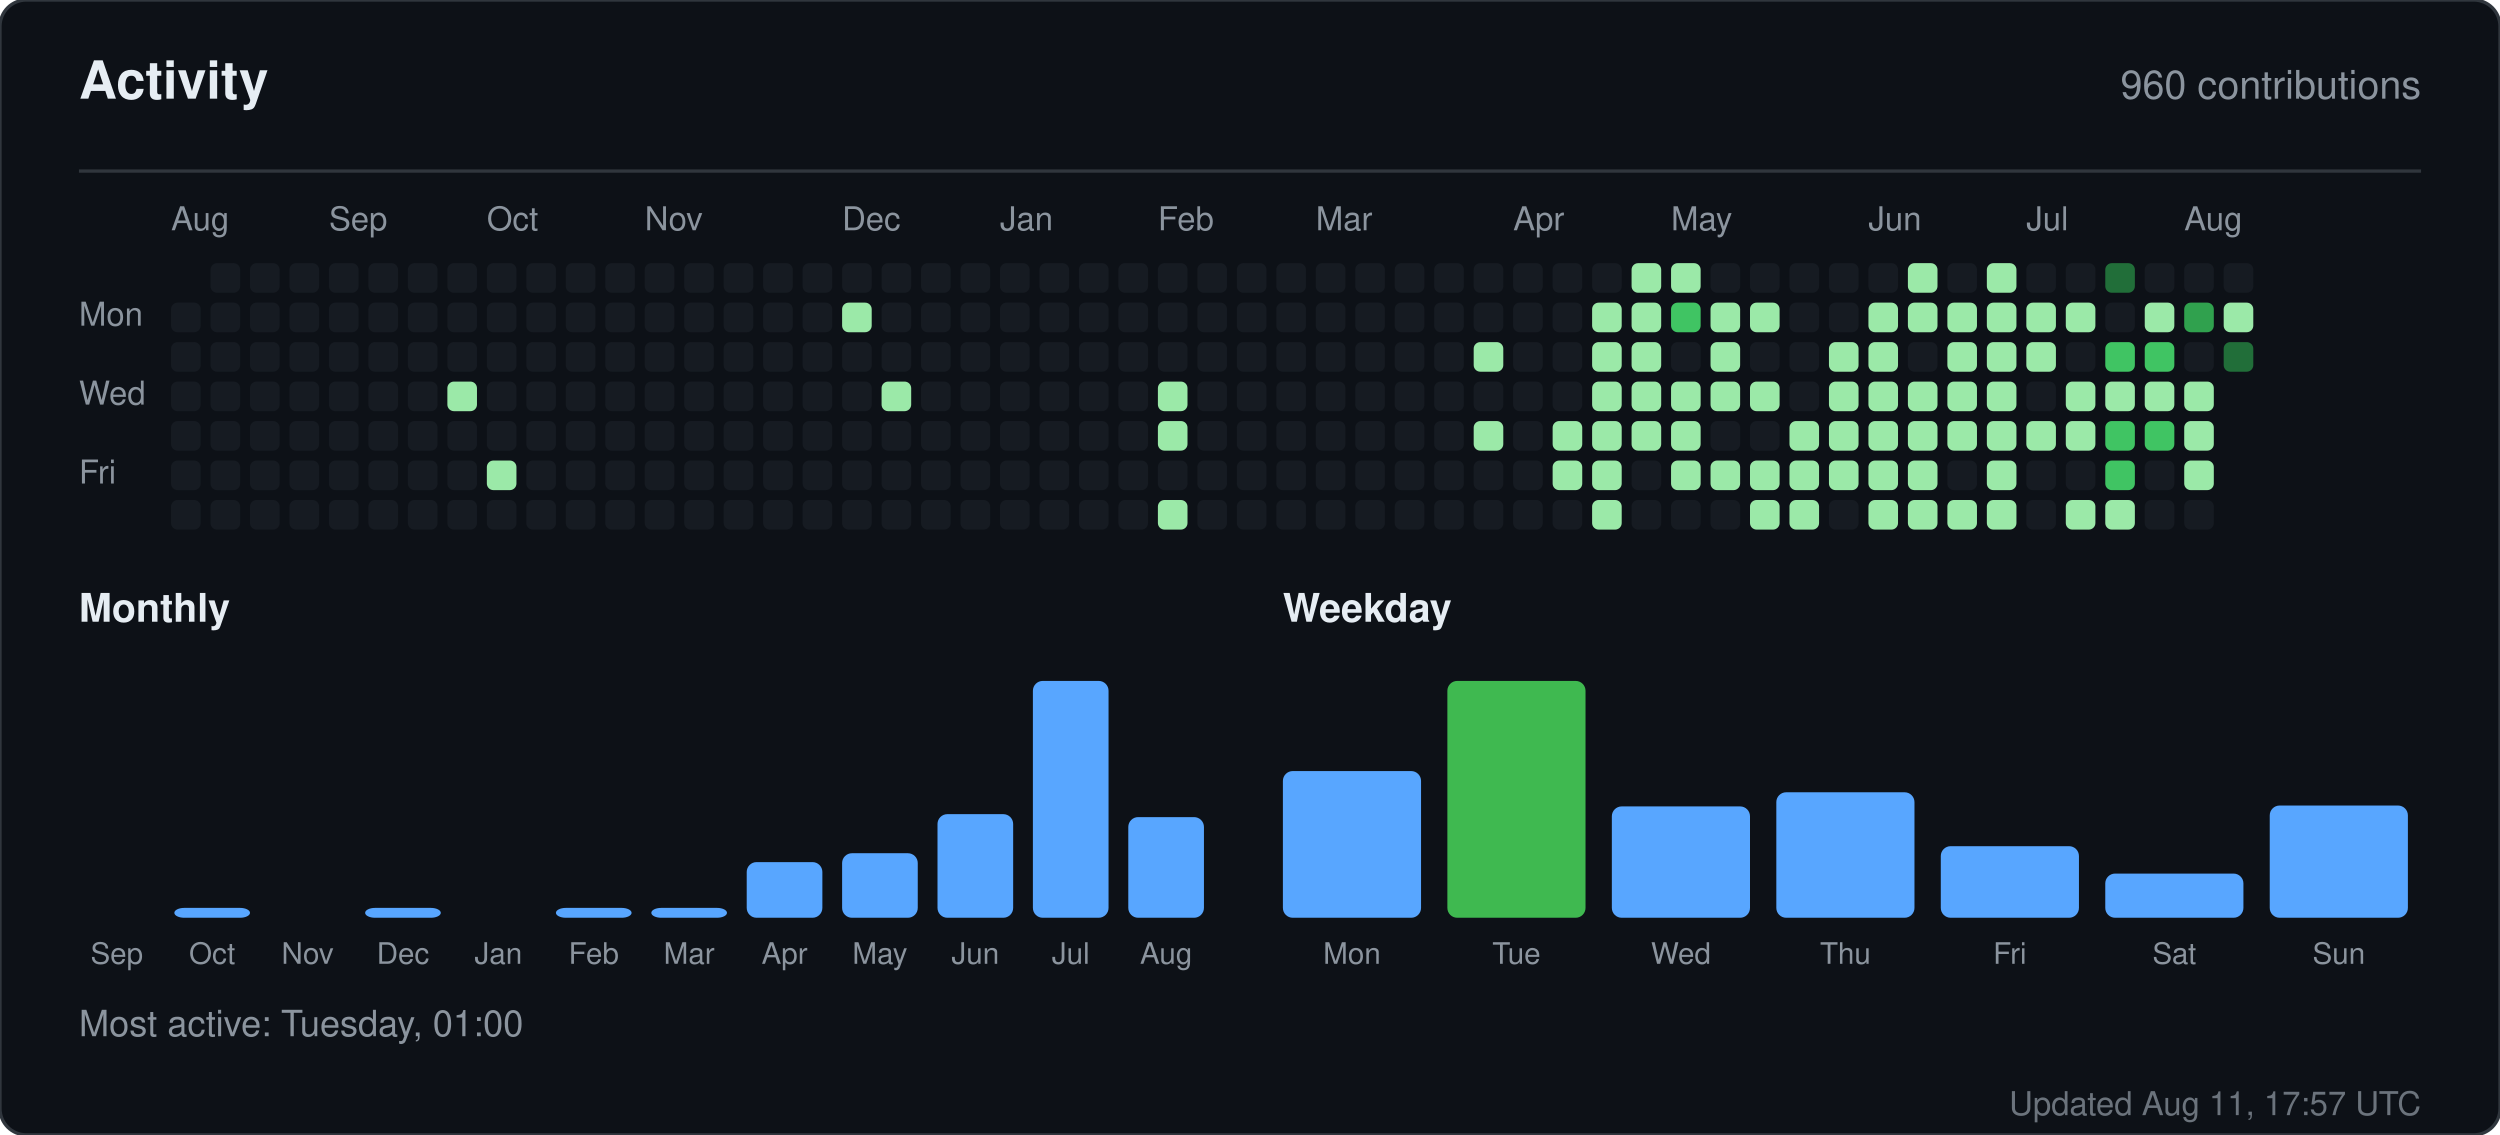
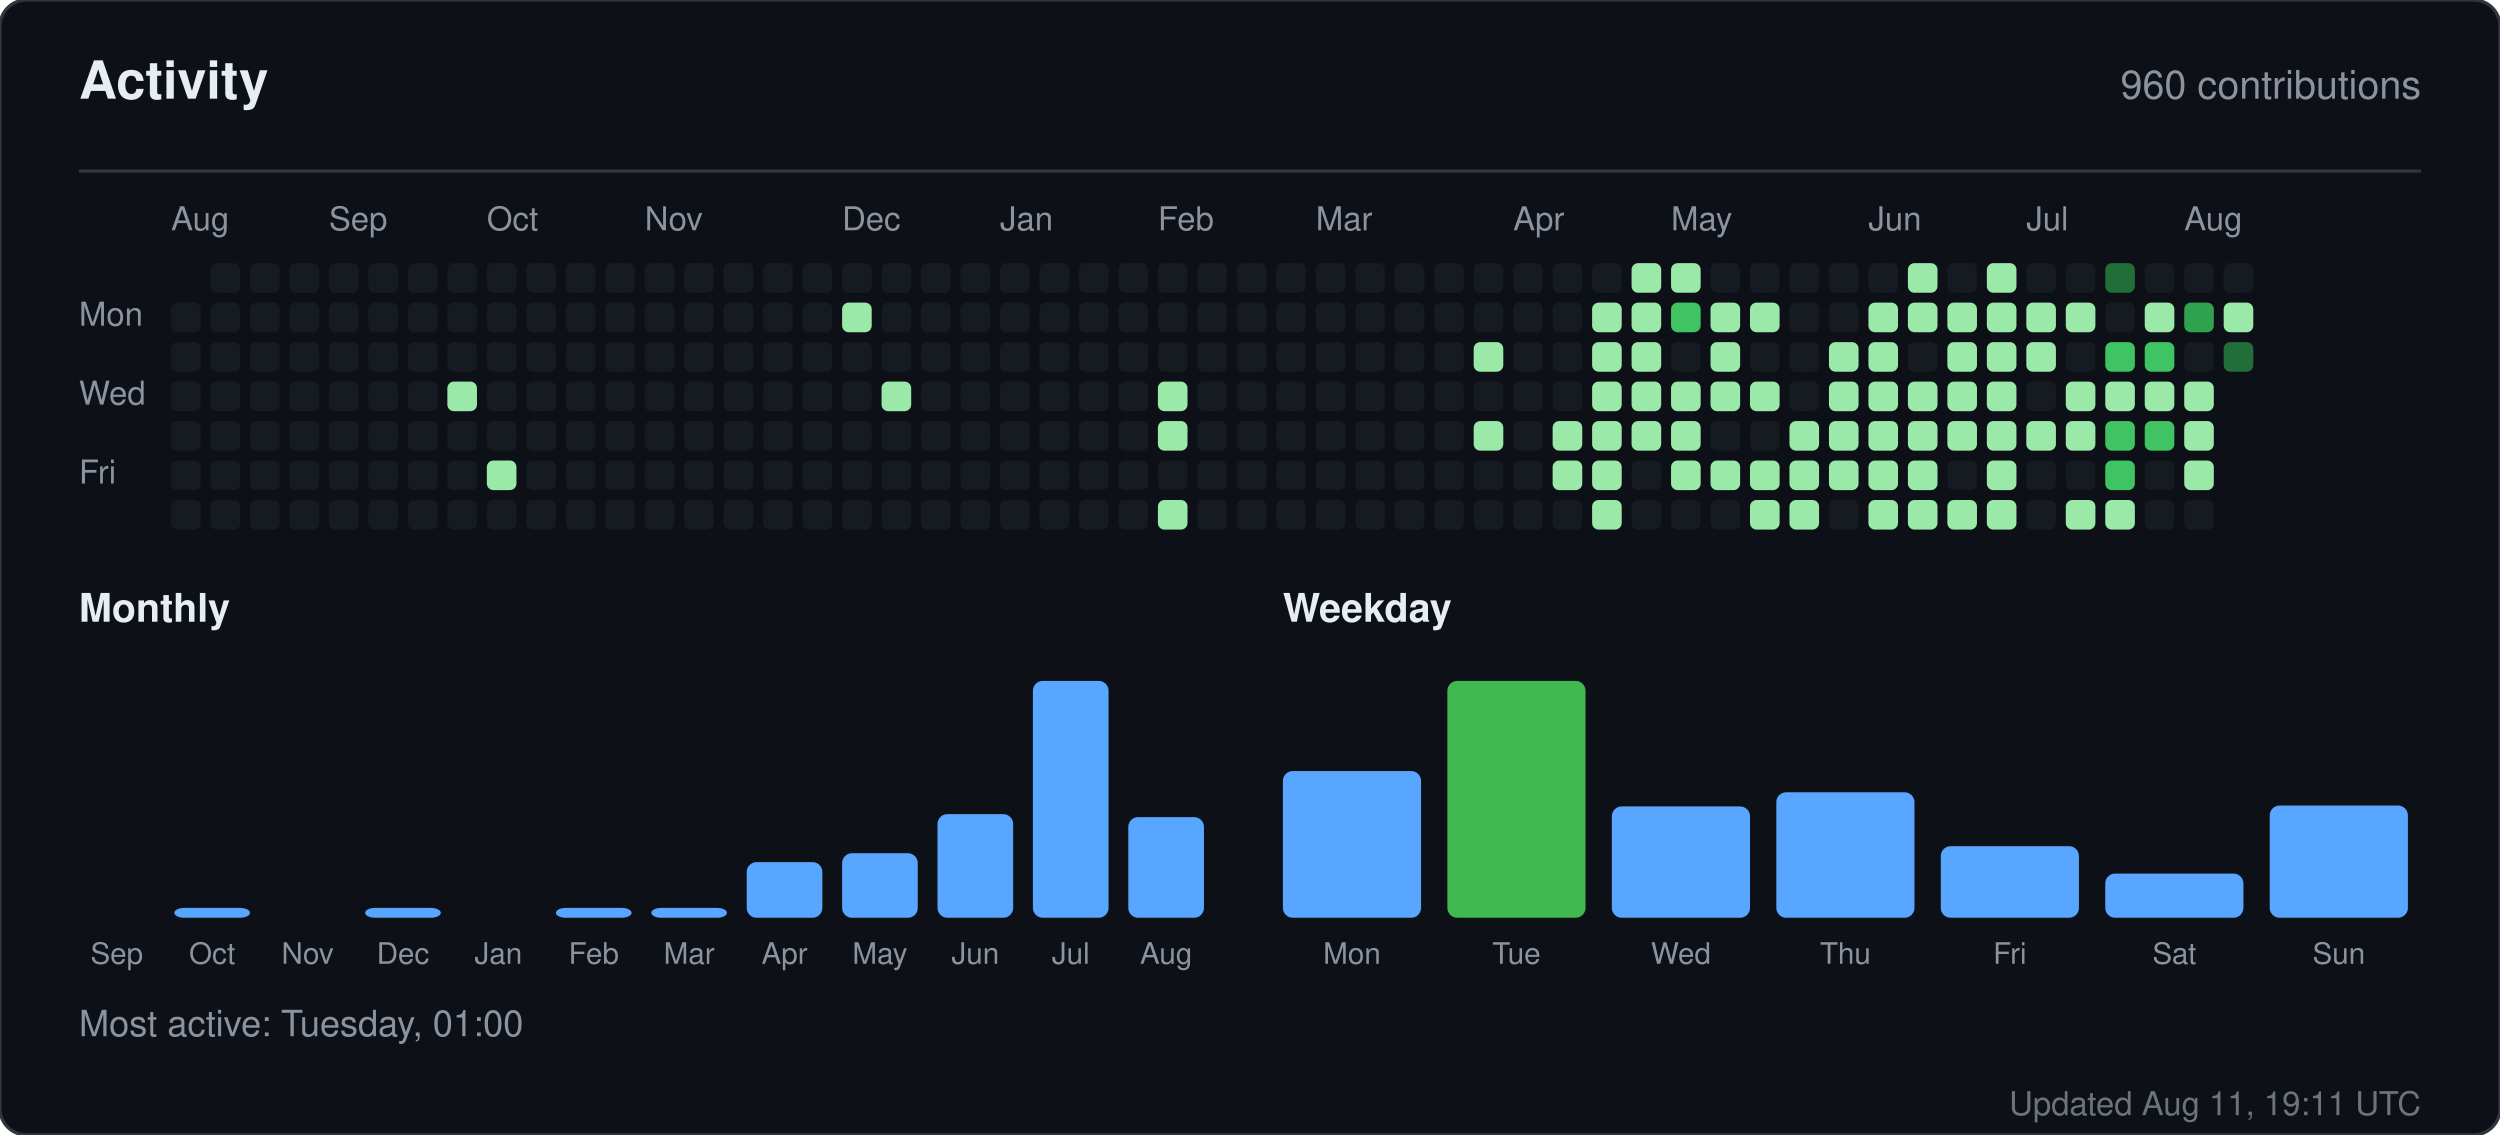
<svg xmlns="http://www.w3.org/2000/svg" width="760" height="345" viewBox="0 0 760 345" role="img" aria-label="Activity for sandiirawan12">
  <rect width="760" height="345" rx="8" fill="#0d1117" stroke="#30363d" />
  <g font-family="-apple-system, BlinkMacSystemFont, Segoe UI, Helvetica, Arial, sans-serif">
    <text x="24" y="30" fill="#e6edf3" font-size="16" font-weight="700">Activity</text>
    <text x="736" y="30" fill="#8b949e" font-size="12" text-anchor="end">960 contributions</text>
    <line x1="24" y1="52" x2="736" y2="52" stroke="#30363d" />
    <text x="52" y="70" fill="#8b949e" font-size="10">Aug</text>
    <text x="100" y="70" fill="#8b949e" font-size="10">Sep</text>
    <text x="148" y="70" fill="#8b949e" font-size="10">Oct</text>
    <text x="196" y="70" fill="#8b949e" font-size="10">Nov</text>
    <text x="256" y="70" fill="#8b949e" font-size="10">Dec</text>
    <text x="304" y="70" fill="#8b949e" font-size="10">Jan</text>
    <text x="352" y="70" fill="#8b949e" font-size="10">Feb</text>
    <text x="400" y="70" fill="#8b949e" font-size="10">Mar</text>
    <text x="460" y="70" fill="#8b949e" font-size="10">Apr</text>
    <text x="508" y="70" fill="#8b949e" font-size="10">May</text>
    <text x="568" y="70" fill="#8b949e" font-size="10">Jun</text>
    <text x="616" y="70" fill="#8b949e" font-size="10">Jul</text>
    <text x="664" y="70" fill="#8b949e" font-size="10">Aug</text>
    <text x="24" y="99" fill="#8b949e" font-size="10">Mon</text>
    <text x="24" y="123" fill="#8b949e" font-size="10">Wed</text>
    <text x="24" y="147" fill="#8b949e" font-size="10">Fri</text>
    <rect x="52" y="92" width="9" height="9" rx="2" fill="#161b22" />
    <rect x="52" y="104" width="9" height="9" rx="2" fill="#161b22" />
    <rect x="52" y="116" width="9" height="9" rx="2" fill="#161b22" />
    <rect x="52" y="128" width="9" height="9" rx="2" fill="#161b22" />
    <rect x="52" y="140" width="9" height="9" rx="2" fill="#161b22" />
    <rect x="52" y="152" width="9" height="9" rx="2" fill="#161b22" />
    <rect x="64" y="80" width="9" height="9" rx="2" fill="#161b22" />
    <rect x="64" y="92" width="9" height="9" rx="2" fill="#161b22" />
    <rect x="64" y="104" width="9" height="9" rx="2" fill="#161b22" />
    <rect x="64" y="116" width="9" height="9" rx="2" fill="#161b22" />
    <rect x="64" y="128" width="9" height="9" rx="2" fill="#161b22" />
    <rect x="64" y="140" width="9" height="9" rx="2" fill="#161b22" />
    <rect x="64" y="152" width="9" height="9" rx="2" fill="#161b22" />
    <rect x="76" y="80" width="9" height="9" rx="2" fill="#161b22" />
    <rect x="76" y="92" width="9" height="9" rx="2" fill="#161b22" />
    <rect x="76" y="104" width="9" height="9" rx="2" fill="#161b22" />
    <rect x="76" y="116" width="9" height="9" rx="2" fill="#161b22" />
    <rect x="76" y="128" width="9" height="9" rx="2" fill="#161b22" />
    <rect x="76" y="140" width="9" height="9" rx="2" fill="#161b22" />
    <rect x="76" y="152" width="9" height="9" rx="2" fill="#161b22" />
    <rect x="88" y="80" width="9" height="9" rx="2" fill="#161b22" />
    <rect x="88" y="92" width="9" height="9" rx="2" fill="#161b22" />
    <rect x="88" y="104" width="9" height="9" rx="2" fill="#161b22" />
    <rect x="88" y="116" width="9" height="9" rx="2" fill="#161b22" />
    <rect x="88" y="128" width="9" height="9" rx="2" fill="#161b22" />
    <rect x="88" y="140" width="9" height="9" rx="2" fill="#161b22" />
    <rect x="88" y="152" width="9" height="9" rx="2" fill="#161b22" />
    <rect x="100" y="80" width="9" height="9" rx="2" fill="#161b22" />
    <rect x="100" y="92" width="9" height="9" rx="2" fill="#161b22" />
    <rect x="100" y="104" width="9" height="9" rx="2" fill="#161b22" />
    <rect x="100" y="116" width="9" height="9" rx="2" fill="#161b22" />
    <rect x="100" y="128" width="9" height="9" rx="2" fill="#161b22" />
    <rect x="100" y="140" width="9" height="9" rx="2" fill="#161b22" />
    <rect x="100" y="152" width="9" height="9" rx="2" fill="#161b22" />
    <rect x="112" y="80" width="9" height="9" rx="2" fill="#161b22" />
    <rect x="112" y="92" width="9" height="9" rx="2" fill="#161b22" />
    <rect x="112" y="104" width="9" height="9" rx="2" fill="#161b22" />
    <rect x="112" y="116" width="9" height="9" rx="2" fill="#161b22" />
    <rect x="112" y="128" width="9" height="9" rx="2" fill="#161b22" />
    <rect x="112" y="140" width="9" height="9" rx="2" fill="#161b22" />
    <rect x="112" y="152" width="9" height="9" rx="2" fill="#161b22" />
    <rect x="124" y="80" width="9" height="9" rx="2" fill="#161b22" />
    <rect x="124" y="92" width="9" height="9" rx="2" fill="#161b22" />
    <rect x="124" y="104" width="9" height="9" rx="2" fill="#161b22" />
    <rect x="124" y="116" width="9" height="9" rx="2" fill="#161b22" />
    <rect x="124" y="128" width="9" height="9" rx="2" fill="#161b22" />
    <rect x="124" y="140" width="9" height="9" rx="2" fill="#161b22" />
    <rect x="124" y="152" width="9" height="9" rx="2" fill="#161b22" />
    <rect x="136" y="80" width="9" height="9" rx="2" fill="#161b22" />
    <rect x="136" y="92" width="9" height="9" rx="2" fill="#161b22" />
    <rect x="136" y="104" width="9" height="9" rx="2" fill="#161b22" />
    <rect x="136" y="116" width="9" height="9" rx="2" fill="#9be9a8" />
    <rect x="136" y="128" width="9" height="9" rx="2" fill="#161b22" />
    <rect x="136" y="140" width="9" height="9" rx="2" fill="#161b22" />
    <rect x="136" y="152" width="9" height="9" rx="2" fill="#161b22" />
    <rect x="148" y="80" width="9" height="9" rx="2" fill="#161b22" />
    <rect x="148" y="92" width="9" height="9" rx="2" fill="#161b22" />
    <rect x="148" y="104" width="9" height="9" rx="2" fill="#161b22" />
    <rect x="148" y="116" width="9" height="9" rx="2" fill="#161b22" />
    <rect x="148" y="128" width="9" height="9" rx="2" fill="#161b22" />
    <rect x="148" y="140" width="9" height="9" rx="2" fill="#9be9a8" />
    <rect x="148" y="152" width="9" height="9" rx="2" fill="#161b22" />
    <rect x="160" y="80" width="9" height="9" rx="2" fill="#161b22" />
    <rect x="160" y="92" width="9" height="9" rx="2" fill="#161b22" />
    <rect x="160" y="104" width="9" height="9" rx="2" fill="#161b22" />
    <rect x="160" y="116" width="9" height="9" rx="2" fill="#161b22" />
    <rect x="160" y="128" width="9" height="9" rx="2" fill="#161b22" />
    <rect x="160" y="140" width="9" height="9" rx="2" fill="#161b22" />
    <rect x="160" y="152" width="9" height="9" rx="2" fill="#161b22" />
    <rect x="172" y="80" width="9" height="9" rx="2" fill="#161b22" />
    <rect x="172" y="92" width="9" height="9" rx="2" fill="#161b22" />
    <rect x="172" y="104" width="9" height="9" rx="2" fill="#161b22" />
    <rect x="172" y="116" width="9" height="9" rx="2" fill="#161b22" />
    <rect x="172" y="128" width="9" height="9" rx="2" fill="#161b22" />
    <rect x="172" y="140" width="9" height="9" rx="2" fill="#161b22" />
    <rect x="172" y="152" width="9" height="9" rx="2" fill="#161b22" />
    <rect x="184" y="80" width="9" height="9" rx="2" fill="#161b22" />
    <rect x="184" y="92" width="9" height="9" rx="2" fill="#161b22" />
    <rect x="184" y="104" width="9" height="9" rx="2" fill="#161b22" />
    <rect x="184" y="116" width="9" height="9" rx="2" fill="#161b22" />
    <rect x="184" y="128" width="9" height="9" rx="2" fill="#161b22" />
    <rect x="184" y="140" width="9" height="9" rx="2" fill="#161b22" />
    <rect x="184" y="152" width="9" height="9" rx="2" fill="#161b22" />
    <rect x="196" y="80" width="9" height="9" rx="2" fill="#161b22" />
    <rect x="196" y="92" width="9" height="9" rx="2" fill="#161b22" />
    <rect x="196" y="104" width="9" height="9" rx="2" fill="#161b22" />
    <rect x="196" y="116" width="9" height="9" rx="2" fill="#161b22" />
    <rect x="196" y="128" width="9" height="9" rx="2" fill="#161b22" />
    <rect x="196" y="140" width="9" height="9" rx="2" fill="#161b22" />
    <rect x="196" y="152" width="9" height="9" rx="2" fill="#161b22" />
    <rect x="208" y="80" width="9" height="9" rx="2" fill="#161b22" />
    <rect x="208" y="92" width="9" height="9" rx="2" fill="#161b22" />
    <rect x="208" y="104" width="9" height="9" rx="2" fill="#161b22" />
    <rect x="208" y="116" width="9" height="9" rx="2" fill="#161b22" />
    <rect x="208" y="128" width="9" height="9" rx="2" fill="#161b22" />
    <rect x="208" y="140" width="9" height="9" rx="2" fill="#161b22" />
    <rect x="208" y="152" width="9" height="9" rx="2" fill="#161b22" />
    <rect x="220" y="80" width="9" height="9" rx="2" fill="#161b22" />
    <rect x="220" y="92" width="9" height="9" rx="2" fill="#161b22" />
    <rect x="220" y="104" width="9" height="9" rx="2" fill="#161b22" />
    <rect x="220" y="116" width="9" height="9" rx="2" fill="#161b22" />
    <rect x="220" y="128" width="9" height="9" rx="2" fill="#161b22" />
    <rect x="220" y="140" width="9" height="9" rx="2" fill="#161b22" />
    <rect x="220" y="152" width="9" height="9" rx="2" fill="#161b22" />
    <rect x="232" y="80" width="9" height="9" rx="2" fill="#161b22" />
    <rect x="232" y="92" width="9" height="9" rx="2" fill="#161b22" />
    <rect x="232" y="104" width="9" height="9" rx="2" fill="#161b22" />
    <rect x="232" y="116" width="9" height="9" rx="2" fill="#161b22" />
    <rect x="232" y="128" width="9" height="9" rx="2" fill="#161b22" />
    <rect x="232" y="140" width="9" height="9" rx="2" fill="#161b22" />
    <rect x="232" y="152" width="9" height="9" rx="2" fill="#161b22" />
    <rect x="244" y="80" width="9" height="9" rx="2" fill="#161b22" />
    <rect x="244" y="92" width="9" height="9" rx="2" fill="#161b22" />
    <rect x="244" y="104" width="9" height="9" rx="2" fill="#161b22" />
    <rect x="244" y="116" width="9" height="9" rx="2" fill="#161b22" />
    <rect x="244" y="128" width="9" height="9" rx="2" fill="#161b22" />
    <rect x="244" y="140" width="9" height="9" rx="2" fill="#161b22" />
    <rect x="244" y="152" width="9" height="9" rx="2" fill="#161b22" />
    <rect x="256" y="80" width="9" height="9" rx="2" fill="#161b22" />
    <rect x="256" y="92" width="9" height="9" rx="2" fill="#9be9a8" />
    <rect x="256" y="104" width="9" height="9" rx="2" fill="#161b22" />
    <rect x="256" y="116" width="9" height="9" rx="2" fill="#161b22" />
    <rect x="256" y="128" width="9" height="9" rx="2" fill="#161b22" />
    <rect x="256" y="140" width="9" height="9" rx="2" fill="#161b22" />
    <rect x="256" y="152" width="9" height="9" rx="2" fill="#161b22" />
    <rect x="268" y="80" width="9" height="9" rx="2" fill="#161b22" />
    <rect x="268" y="92" width="9" height="9" rx="2" fill="#161b22" />
    <rect x="268" y="104" width="9" height="9" rx="2" fill="#161b22" />
    <rect x="268" y="116" width="9" height="9" rx="2" fill="#9be9a8" />
    <rect x="268" y="128" width="9" height="9" rx="2" fill="#161b22" />
    <rect x="268" y="140" width="9" height="9" rx="2" fill="#161b22" />
    <rect x="268" y="152" width="9" height="9" rx="2" fill="#161b22" />
    <rect x="280" y="80" width="9" height="9" rx="2" fill="#161b22" />
    <rect x="280" y="92" width="9" height="9" rx="2" fill="#161b22" />
    <rect x="280" y="104" width="9" height="9" rx="2" fill="#161b22" />
    <rect x="280" y="116" width="9" height="9" rx="2" fill="#161b22" />
    <rect x="280" y="128" width="9" height="9" rx="2" fill="#161b22" />
    <rect x="280" y="140" width="9" height="9" rx="2" fill="#161b22" />
    <rect x="280" y="152" width="9" height="9" rx="2" fill="#161b22" />
    <rect x="292" y="80" width="9" height="9" rx="2" fill="#161b22" />
    <rect x="292" y="92" width="9" height="9" rx="2" fill="#161b22" />
    <rect x="292" y="104" width="9" height="9" rx="2" fill="#161b22" />
    <rect x="292" y="116" width="9" height="9" rx="2" fill="#161b22" />
    <rect x="292" y="128" width="9" height="9" rx="2" fill="#161b22" />
    <rect x="292" y="140" width="9" height="9" rx="2" fill="#161b22" />
    <rect x="292" y="152" width="9" height="9" rx="2" fill="#161b22" />
    <rect x="304" y="80" width="9" height="9" rx="2" fill="#161b22" />
    <rect x="304" y="92" width="9" height="9" rx="2" fill="#161b22" />
    <rect x="304" y="104" width="9" height="9" rx="2" fill="#161b22" />
    <rect x="304" y="116" width="9" height="9" rx="2" fill="#161b22" />
    <rect x="304" y="128" width="9" height="9" rx="2" fill="#161b22" />
    <rect x="304" y="140" width="9" height="9" rx="2" fill="#161b22" />
    <rect x="304" y="152" width="9" height="9" rx="2" fill="#161b22" />
    <rect x="316" y="80" width="9" height="9" rx="2" fill="#161b22" />
    <rect x="316" y="92" width="9" height="9" rx="2" fill="#161b22" />
    <rect x="316" y="104" width="9" height="9" rx="2" fill="#161b22" />
    <rect x="316" y="116" width="9" height="9" rx="2" fill="#161b22" />
    <rect x="316" y="128" width="9" height="9" rx="2" fill="#161b22" />
    <rect x="316" y="140" width="9" height="9" rx="2" fill="#161b22" />
    <rect x="316" y="152" width="9" height="9" rx="2" fill="#161b22" />
    <rect x="328" y="80" width="9" height="9" rx="2" fill="#161b22" />
    <rect x="328" y="92" width="9" height="9" rx="2" fill="#161b22" />
    <rect x="328" y="104" width="9" height="9" rx="2" fill="#161b22" />
    <rect x="328" y="116" width="9" height="9" rx="2" fill="#161b22" />
    <rect x="328" y="128" width="9" height="9" rx="2" fill="#161b22" />
    <rect x="328" y="140" width="9" height="9" rx="2" fill="#161b22" />
    <rect x="328" y="152" width="9" height="9" rx="2" fill="#161b22" />
    <rect x="340" y="80" width="9" height="9" rx="2" fill="#161b22" />
    <rect x="340" y="92" width="9" height="9" rx="2" fill="#161b22" />
    <rect x="340" y="104" width="9" height="9" rx="2" fill="#161b22" />
    <rect x="340" y="116" width="9" height="9" rx="2" fill="#161b22" />
    <rect x="340" y="128" width="9" height="9" rx="2" fill="#161b22" />
    <rect x="340" y="140" width="9" height="9" rx="2" fill="#161b22" />
    <rect x="340" y="152" width="9" height="9" rx="2" fill="#161b22" />
    <rect x="352" y="80" width="9" height="9" rx="2" fill="#161b22" />
    <rect x="352" y="92" width="9" height="9" rx="2" fill="#161b22" />
    <rect x="352" y="104" width="9" height="9" rx="2" fill="#161b22" />
    <rect x="352" y="116" width="9" height="9" rx="2" fill="#9be9a8" />
    <rect x="352" y="128" width="9" height="9" rx="2" fill="#9be9a8" />
    <rect x="352" y="140" width="9" height="9" rx="2" fill="#161b22" />
    <rect x="352" y="152" width="9" height="9" rx="2" fill="#9be9a8" />
    <rect x="364" y="80" width="9" height="9" rx="2" fill="#161b22" />
    <rect x="364" y="92" width="9" height="9" rx="2" fill="#161b22" />
    <rect x="364" y="104" width="9" height="9" rx="2" fill="#161b22" />
    <rect x="364" y="116" width="9" height="9" rx="2" fill="#161b22" />
    <rect x="364" y="128" width="9" height="9" rx="2" fill="#161b22" />
    <rect x="364" y="140" width="9" height="9" rx="2" fill="#161b22" />
    <rect x="364" y="152" width="9" height="9" rx="2" fill="#161b22" />
    <rect x="376" y="80" width="9" height="9" rx="2" fill="#161b22" />
    <rect x="376" y="92" width="9" height="9" rx="2" fill="#161b22" />
    <rect x="376" y="104" width="9" height="9" rx="2" fill="#161b22" />
    <rect x="376" y="116" width="9" height="9" rx="2" fill="#161b22" />
    <rect x="376" y="128" width="9" height="9" rx="2" fill="#161b22" />
    <rect x="376" y="140" width="9" height="9" rx="2" fill="#161b22" />
    <rect x="376" y="152" width="9" height="9" rx="2" fill="#161b22" />
    <rect x="388" y="80" width="9" height="9" rx="2" fill="#161b22" />
    <rect x="388" y="92" width="9" height="9" rx="2" fill="#161b22" />
    <rect x="388" y="104" width="9" height="9" rx="2" fill="#161b22" />
    <rect x="388" y="116" width="9" height="9" rx="2" fill="#161b22" />
    <rect x="388" y="128" width="9" height="9" rx="2" fill="#161b22" />
    <rect x="388" y="140" width="9" height="9" rx="2" fill="#161b22" />
    <rect x="388" y="152" width="9" height="9" rx="2" fill="#161b22" />
    <rect x="400" y="80" width="9" height="9" rx="2" fill="#161b22" />
    <rect x="400" y="92" width="9" height="9" rx="2" fill="#161b22" />
    <rect x="400" y="104" width="9" height="9" rx="2" fill="#161b22" />
    <rect x="400" y="116" width="9" height="9" rx="2" fill="#161b22" />
    <rect x="400" y="128" width="9" height="9" rx="2" fill="#161b22" />
    <rect x="400" y="140" width="9" height="9" rx="2" fill="#161b22" />
    <rect x="400" y="152" width="9" height="9" rx="2" fill="#161b22" />
    <rect x="412" y="80" width="9" height="9" rx="2" fill="#161b22" />
    <rect x="412" y="92" width="9" height="9" rx="2" fill="#161b22" />
    <rect x="412" y="104" width="9" height="9" rx="2" fill="#161b22" />
    <rect x="412" y="116" width="9" height="9" rx="2" fill="#161b22" />
    <rect x="412" y="128" width="9" height="9" rx="2" fill="#161b22" />
    <rect x="412" y="140" width="9" height="9" rx="2" fill="#161b22" />
    <rect x="412" y="152" width="9" height="9" rx="2" fill="#161b22" />
    <rect x="424" y="80" width="9" height="9" rx="2" fill="#161b22" />
    <rect x="424" y="92" width="9" height="9" rx="2" fill="#161b22" />
    <rect x="424" y="104" width="9" height="9" rx="2" fill="#161b22" />
    <rect x="424" y="116" width="9" height="9" rx="2" fill="#161b22" />
    <rect x="424" y="128" width="9" height="9" rx="2" fill="#161b22" />
    <rect x="424" y="140" width="9" height="9" rx="2" fill="#161b22" />
    <rect x="424" y="152" width="9" height="9" rx="2" fill="#161b22" />
    <rect x="436" y="80" width="9" height="9" rx="2" fill="#161b22" />
    <rect x="436" y="92" width="9" height="9" rx="2" fill="#161b22" />
    <rect x="436" y="104" width="9" height="9" rx="2" fill="#161b22" />
    <rect x="436" y="116" width="9" height="9" rx="2" fill="#161b22" />
    <rect x="436" y="128" width="9" height="9" rx="2" fill="#161b22" />
    <rect x="436" y="140" width="9" height="9" rx="2" fill="#161b22" />
    <rect x="436" y="152" width="9" height="9" rx="2" fill="#161b22" />
    <rect x="448" y="80" width="9" height="9" rx="2" fill="#161b22" />
    <rect x="448" y="92" width="9" height="9" rx="2" fill="#161b22" />
    <rect x="448" y="104" width="9" height="9" rx="2" fill="#9be9a8" />
    <rect x="448" y="116" width="9" height="9" rx="2" fill="#161b22" />
    <rect x="448" y="128" width="9" height="9" rx="2" fill="#9be9a8" />
    <rect x="448" y="140" width="9" height="9" rx="2" fill="#161b22" />
    <rect x="448" y="152" width="9" height="9" rx="2" fill="#161b22" />
    <rect x="460" y="80" width="9" height="9" rx="2" fill="#161b22" />
    <rect x="460" y="92" width="9" height="9" rx="2" fill="#161b22" />
    <rect x="460" y="104" width="9" height="9" rx="2" fill="#161b22" />
    <rect x="460" y="116" width="9" height="9" rx="2" fill="#161b22" />
    <rect x="460" y="128" width="9" height="9" rx="2" fill="#161b22" />
    <rect x="460" y="140" width="9" height="9" rx="2" fill="#161b22" />
    <rect x="460" y="152" width="9" height="9" rx="2" fill="#161b22" />
    <rect x="472" y="80" width="9" height="9" rx="2" fill="#161b22" />
    <rect x="472" y="92" width="9" height="9" rx="2" fill="#161b22" />
    <rect x="472" y="104" width="9" height="9" rx="2" fill="#161b22" />
    <rect x="472" y="116" width="9" height="9" rx="2" fill="#161b22" />
    <rect x="472" y="128" width="9" height="9" rx="2" fill="#9be9a8" />
    <rect x="472" y="140" width="9" height="9" rx="2" fill="#9be9a8" />
    <rect x="472" y="152" width="9" height="9" rx="2" fill="#161b22" />
    <rect x="484" y="80" width="9" height="9" rx="2" fill="#161b22" />
    <rect x="484" y="92" width="9" height="9" rx="2" fill="#9be9a8" />
    <rect x="484" y="104" width="9" height="9" rx="2" fill="#9be9a8" />
    <rect x="484" y="116" width="9" height="9" rx="2" fill="#9be9a8" />
    <rect x="484" y="128" width="9" height="9" rx="2" fill="#9be9a8" />
    <rect x="484" y="140" width="9" height="9" rx="2" fill="#9be9a8" />
    <rect x="484" y="152" width="9" height="9" rx="2" fill="#9be9a8" />
    <rect x="496" y="80" width="9" height="9" rx="2" fill="#9be9a8" />
    <rect x="496" y="92" width="9" height="9" rx="2" fill="#9be9a8" />
    <rect x="496" y="104" width="9" height="9" rx="2" fill="#9be9a8" />
    <rect x="496" y="116" width="9" height="9" rx="2" fill="#9be9a8" />
    <rect x="496" y="128" width="9" height="9" rx="2" fill="#9be9a8" />
    <rect x="496" y="140" width="9" height="9" rx="2" fill="#161b22" />
    <rect x="496" y="152" width="9" height="9" rx="2" fill="#161b22" />
    <rect x="508" y="80" width="9" height="9" rx="2" fill="#9be9a8" />
    <rect x="508" y="92" width="9" height="9" rx="2" fill="#40c463" />
    <rect x="508" y="104" width="9" height="9" rx="2" fill="#161b22" />
    <rect x="508" y="116" width="9" height="9" rx="2" fill="#9be9a8" />
    <rect x="508" y="128" width="9" height="9" rx="2" fill="#9be9a8" />
    <rect x="508" y="140" width="9" height="9" rx="2" fill="#9be9a8" />
    <rect x="508" y="152" width="9" height="9" rx="2" fill="#161b22" />
    <rect x="520" y="80" width="9" height="9" rx="2" fill="#161b22" />
    <rect x="520" y="92" width="9" height="9" rx="2" fill="#9be9a8" />
    <rect x="520" y="104" width="9" height="9" rx="2" fill="#9be9a8" />
    <rect x="520" y="116" width="9" height="9" rx="2" fill="#9be9a8" />
    <rect x="520" y="128" width="9" height="9" rx="2" fill="#161b22" />
    <rect x="520" y="140" width="9" height="9" rx="2" fill="#9be9a8" />
    <rect x="520" y="152" width="9" height="9" rx="2" fill="#161b22" />
    <rect x="532" y="80" width="9" height="9" rx="2" fill="#161b22" />
    <rect x="532" y="92" width="9" height="9" rx="2" fill="#9be9a8" />
    <rect x="532" y="104" width="9" height="9" rx="2" fill="#161b22" />
    <rect x="532" y="116" width="9" height="9" rx="2" fill="#9be9a8" />
    <rect x="532" y="128" width="9" height="9" rx="2" fill="#161b22" />
    <rect x="532" y="140" width="9" height="9" rx="2" fill="#9be9a8" />
    <rect x="532" y="152" width="9" height="9" rx="2" fill="#9be9a8" />
    <rect x="544" y="80" width="9" height="9" rx="2" fill="#161b22" />
    <rect x="544" y="92" width="9" height="9" rx="2" fill="#161b22" />
    <rect x="544" y="104" width="9" height="9" rx="2" fill="#161b22" />
    <rect x="544" y="116" width="9" height="9" rx="2" fill="#161b22" />
    <rect x="544" y="128" width="9" height="9" rx="2" fill="#9be9a8" />
    <rect x="544" y="140" width="9" height="9" rx="2" fill="#9be9a8" />
    <rect x="544" y="152" width="9" height="9" rx="2" fill="#9be9a8" />
    <rect x="556" y="80" width="9" height="9" rx="2" fill="#161b22" />
    <rect x="556" y="92" width="9" height="9" rx="2" fill="#161b22" />
    <rect x="556" y="104" width="9" height="9" rx="2" fill="#9be9a8" />
    <rect x="556" y="116" width="9" height="9" rx="2" fill="#9be9a8" />
    <rect x="556" y="128" width="9" height="9" rx="2" fill="#9be9a8" />
    <rect x="556" y="140" width="9" height="9" rx="2" fill="#9be9a8" />
    <rect x="556" y="152" width="9" height="9" rx="2" fill="#161b22" />
    <rect x="568" y="80" width="9" height="9" rx="2" fill="#161b22" />
    <rect x="568" y="92" width="9" height="9" rx="2" fill="#9be9a8" />
    <rect x="568" y="104" width="9" height="9" rx="2" fill="#9be9a8" />
    <rect x="568" y="116" width="9" height="9" rx="2" fill="#9be9a8" />
    <rect x="568" y="128" width="9" height="9" rx="2" fill="#9be9a8" />
    <rect x="568" y="140" width="9" height="9" rx="2" fill="#9be9a8" />
    <rect x="568" y="152" width="9" height="9" rx="2" fill="#9be9a8" />
    <rect x="580" y="80" width="9" height="9" rx="2" fill="#9be9a8" />
    <rect x="580" y="92" width="9" height="9" rx="2" fill="#9be9a8" />
    <rect x="580" y="104" width="9" height="9" rx="2" fill="#161b22" />
    <rect x="580" y="116" width="9" height="9" rx="2" fill="#9be9a8" />
    <rect x="580" y="128" width="9" height="9" rx="2" fill="#9be9a8" />
    <rect x="580" y="140" width="9" height="9" rx="2" fill="#9be9a8" />
    <rect x="580" y="152" width="9" height="9" rx="2" fill="#9be9a8" />
    <rect x="592" y="80" width="9" height="9" rx="2" fill="#161b22" />
    <rect x="592" y="92" width="9" height="9" rx="2" fill="#9be9a8" />
    <rect x="592" y="104" width="9" height="9" rx="2" fill="#9be9a8" />
    <rect x="592" y="116" width="9" height="9" rx="2" fill="#9be9a8" />
    <rect x="592" y="128" width="9" height="9" rx="2" fill="#9be9a8" />
    <rect x="592" y="140" width="9" height="9" rx="2" fill="#161b22" />
    <rect x="592" y="152" width="9" height="9" rx="2" fill="#9be9a8" />
    <rect x="604" y="80" width="9" height="9" rx="2" fill="#9be9a8" />
    <rect x="604" y="92" width="9" height="9" rx="2" fill="#9be9a8" />
    <rect x="604" y="104" width="9" height="9" rx="2" fill="#9be9a8" />
    <rect x="604" y="116" width="9" height="9" rx="2" fill="#9be9a8" />
    <rect x="604" y="128" width="9" height="9" rx="2" fill="#9be9a8" />
    <rect x="604" y="140" width="9" height="9" rx="2" fill="#9be9a8" />
    <rect x="604" y="152" width="9" height="9" rx="2" fill="#9be9a8" />
    <rect x="616" y="80" width="9" height="9" rx="2" fill="#161b22" />
    <rect x="616" y="92" width="9" height="9" rx="2" fill="#9be9a8" />
    <rect x="616" y="104" width="9" height="9" rx="2" fill="#9be9a8" />
    <rect x="616" y="116" width="9" height="9" rx="2" fill="#161b22" />
    <rect x="616" y="128" width="9" height="9" rx="2" fill="#9be9a8" />
    <rect x="616" y="140" width="9" height="9" rx="2" fill="#161b22" />
    <rect x="616" y="152" width="9" height="9" rx="2" fill="#161b22" />
    <rect x="628" y="80" width="9" height="9" rx="2" fill="#161b22" />
    <rect x="628" y="92" width="9" height="9" rx="2" fill="#9be9a8" />
    <rect x="628" y="104" width="9" height="9" rx="2" fill="#161b22" />
    <rect x="628" y="116" width="9" height="9" rx="2" fill="#9be9a8" />
    <rect x="628" y="128" width="9" height="9" rx="2" fill="#9be9a8" />
    <rect x="628" y="140" width="9" height="9" rx="2" fill="#161b22" />
    <rect x="628" y="152" width="9" height="9" rx="2" fill="#9be9a8" />
    <rect x="640" y="80" width="9" height="9" rx="2" fill="#216e39" />
    <rect x="640" y="92" width="9" height="9" rx="2" fill="#161b22" />
    <rect x="640" y="104" width="9" height="9" rx="2" fill="#40c463" />
    <rect x="640" y="116" width="9" height="9" rx="2" fill="#9be9a8" />
    <rect x="640" y="128" width="9" height="9" rx="2" fill="#40c463" />
    <rect x="640" y="140" width="9" height="9" rx="2" fill="#40c463" />
    <rect x="640" y="152" width="9" height="9" rx="2" fill="#9be9a8" />
    <rect x="652" y="80" width="9" height="9" rx="2" fill="#161b22" />
    <rect x="652" y="92" width="9" height="9" rx="2" fill="#9be9a8" />
    <rect x="652" y="104" width="9" height="9" rx="2" fill="#40c463" />
    <rect x="652" y="116" width="9" height="9" rx="2" fill="#9be9a8" />
    <rect x="652" y="128" width="9" height="9" rx="2" fill="#40c463" />
    <rect x="652" y="140" width="9" height="9" rx="2" fill="#161b22" />
    <rect x="652" y="152" width="9" height="9" rx="2" fill="#161b22" />
    <rect x="664" y="80" width="9" height="9" rx="2" fill="#161b22" />
    <rect x="664" y="92" width="9" height="9" rx="2" fill="#30a14e" />
    <rect x="664" y="104" width="9" height="9" rx="2" fill="#161b22" />
    <rect x="664" y="116" width="9" height="9" rx="2" fill="#9be9a8" />
    <rect x="664" y="128" width="9" height="9" rx="2" fill="#9be9a8" />
    <rect x="664" y="140" width="9" height="9" rx="2" fill="#9be9a8" />
    <rect x="664" y="152" width="9" height="9" rx="2" fill="#161b22" />
    <rect x="676" y="80" width="9" height="9" rx="2" fill="#161b22" />
    <rect x="676" y="92" width="9" height="9" rx="2" fill="#9be9a8" />
    <rect x="676" y="104" width="9" height="9" rx="2" fill="#216e39" />
    <text x="24" y="189" fill="#e6edf3" font-size="12" font-weight="600">Monthly</text>
    <text x="390" y="189" fill="#e6edf3" font-size="12" font-weight="600">Weekday</text>
    <rect x="24" y="279" width="23" height="0" rx="3" fill="#58a6ff" />
    <text x="35.5" y="293" fill="#8b949e" font-size="9" text-anchor="middle">Sep</text>
    <rect x="53" y="276" width="23" height="3" rx="3" fill="#58a6ff" />
    <text x="64.5" y="293" fill="#8b949e" font-size="9" text-anchor="middle">Oct</text>
    <rect x="82" y="279" width="23" height="0" rx="3" fill="#58a6ff" />
    <text x="93.5" y="293" fill="#8b949e" font-size="9" text-anchor="middle">Nov</text>
    <rect x="111" y="276" width="23" height="3" rx="3" fill="#58a6ff" />
    <text x="122.5" y="293" fill="#8b949e" font-size="9" text-anchor="middle">Dec</text>
    <rect x="140" y="279" width="23" height="0" rx="3" fill="#58a6ff" />
    <text x="151.5" y="293" fill="#8b949e" font-size="9" text-anchor="middle">Jan</text>
    <rect x="169" y="276" width="23" height="3" rx="3" fill="#58a6ff" />
    <text x="180.5" y="293" fill="#8b949e" font-size="9" text-anchor="middle">Feb</text>
    <rect x="198" y="276" width="23" height="3" rx="3" fill="#58a6ff" />
    <text x="209.5" y="293" fill="#8b949e" font-size="9" text-anchor="middle">Mar</text>
    <rect x="227" y="262.08" width="23" height="16.92" rx="3" fill="#58a6ff" />
    <text x="238.5" y="293" fill="#8b949e" font-size="9" text-anchor="middle">Apr</text>
    <rect x="256" y="259.38" width="23" height="19.62" rx="3" fill="#58a6ff" />
    <text x="267.5" y="293" fill="#8b949e" font-size="9" text-anchor="middle">May</text>
    <rect x="285" y="247.5" width="23" height="31.5" rx="3" fill="#58a6ff" />
    <text x="296.5" y="293" fill="#8b949e" font-size="9" text-anchor="middle">Jun</text>
    <rect x="314" y="207" width="23" height="72" rx="3" fill="#58a6ff" />
    <text x="325.5" y="293" fill="#8b949e" font-size="9" text-anchor="middle">Jul</text>
    <rect x="343" y="248.4" width="23" height="30.6" rx="3" fill="#58a6ff" />
    <text x="354.5" y="293" fill="#8b949e" font-size="9" text-anchor="middle">Aug</text>
    <rect x="390" y="234.403" width="42" height="44.597" rx="3" fill="#58a6ff" />
    <text x="411" y="293" fill="#8b949e" font-size="9" text-anchor="middle">Mon</text>
    <rect x="440" y="207" width="42" height="72" rx="3" fill="#3fb950" />
    <text x="461" y="293" fill="#8b949e" font-size="9" text-anchor="middle">Tue</text>
    <rect x="490" y="245.149" width="42" height="33.851" rx="3" fill="#58a6ff" />
    <text x="511" y="293" fill="#8b949e" font-size="9" text-anchor="middle">Wed</text>
    <rect x="540" y="240.851" width="42" height="38.149" rx="3" fill="#58a6ff" />
    <text x="561" y="293" fill="#8b949e" font-size="9" text-anchor="middle">Thu</text>
    <rect x="590" y="257.239" width="42" height="21.761" rx="3" fill="#58a6ff" />
    <text x="611" y="293" fill="#8b949e" font-size="9" text-anchor="middle">Fri</text>
    <rect x="640" y="265.567" width="42" height="13.433" rx="3" fill="#58a6ff" />
    <text x="661" y="293" fill="#8b949e" font-size="9" text-anchor="middle">Sat</text>
    <rect x="690" y="244.881" width="42" height="34.119" rx="3" fill="#58a6ff" />
    <text x="711" y="293" fill="#8b949e" font-size="9" text-anchor="middle">Sun</text>
    <text x="24" y="315" fill="#8b949e" font-size="11">Most active: Tuesday, 01:00</text>
-     <text x="736" y="339" fill="#8b949e" font-size="10" text-anchor="end" opacity="0.75">Updated Aug 11, 17:57 UTC</text>
+     <text x="736" y="339" fill="#8b949e" font-size="10" text-anchor="end" opacity="0.75">Updated Aug 11, 19:11 UTC</text>
  </g>
</svg>
